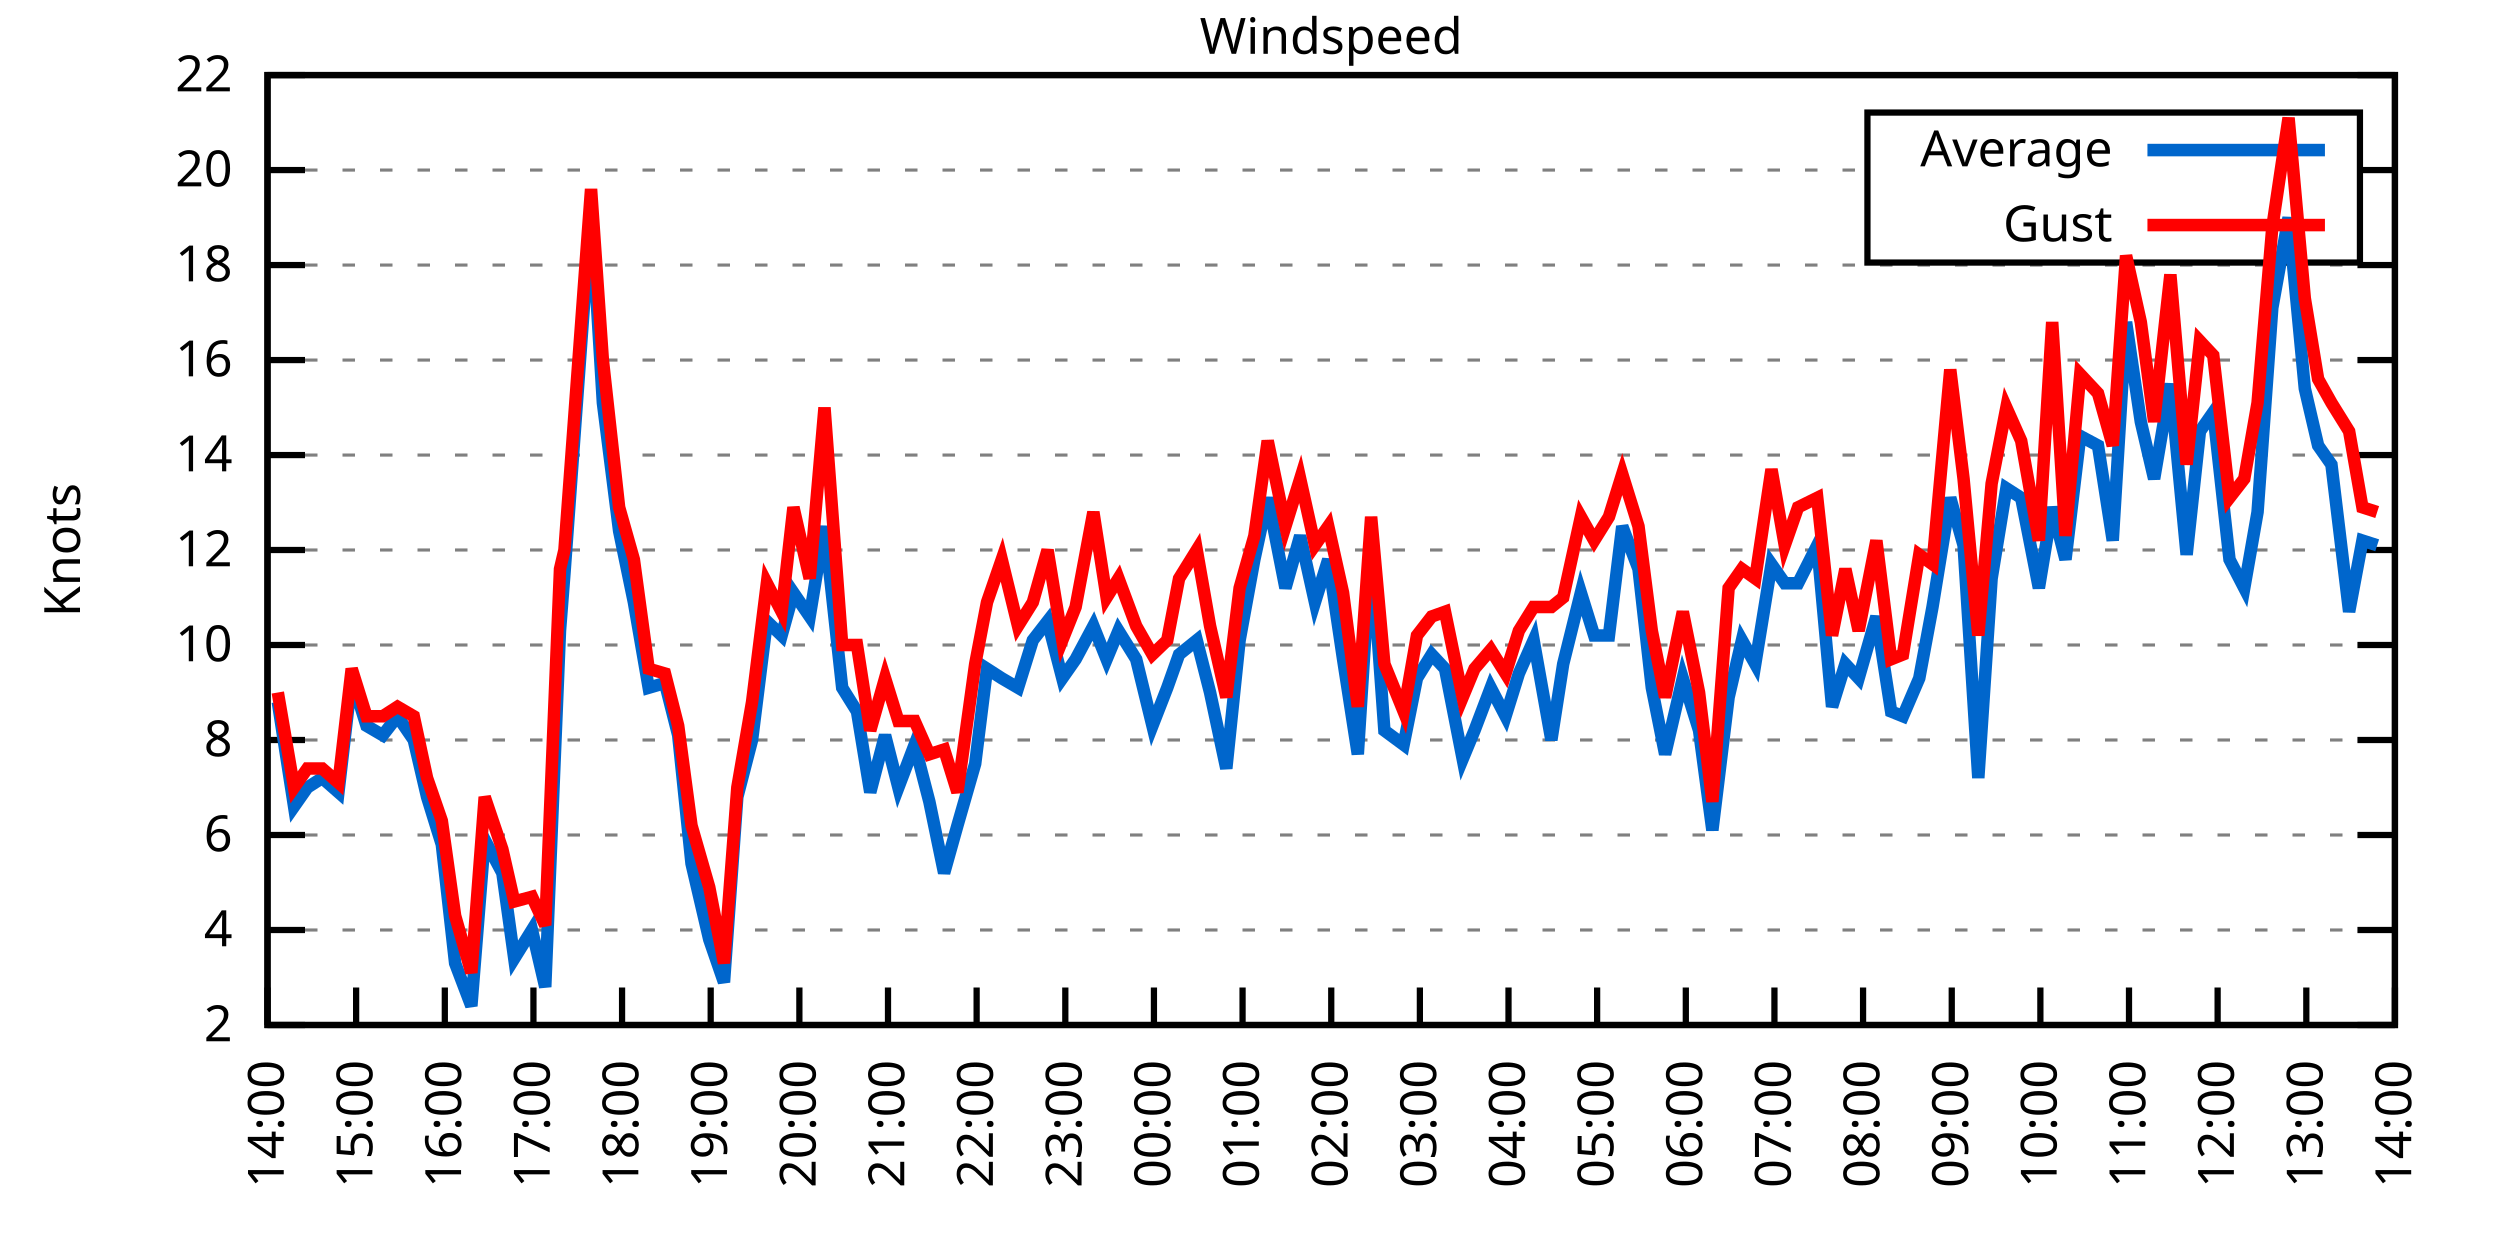
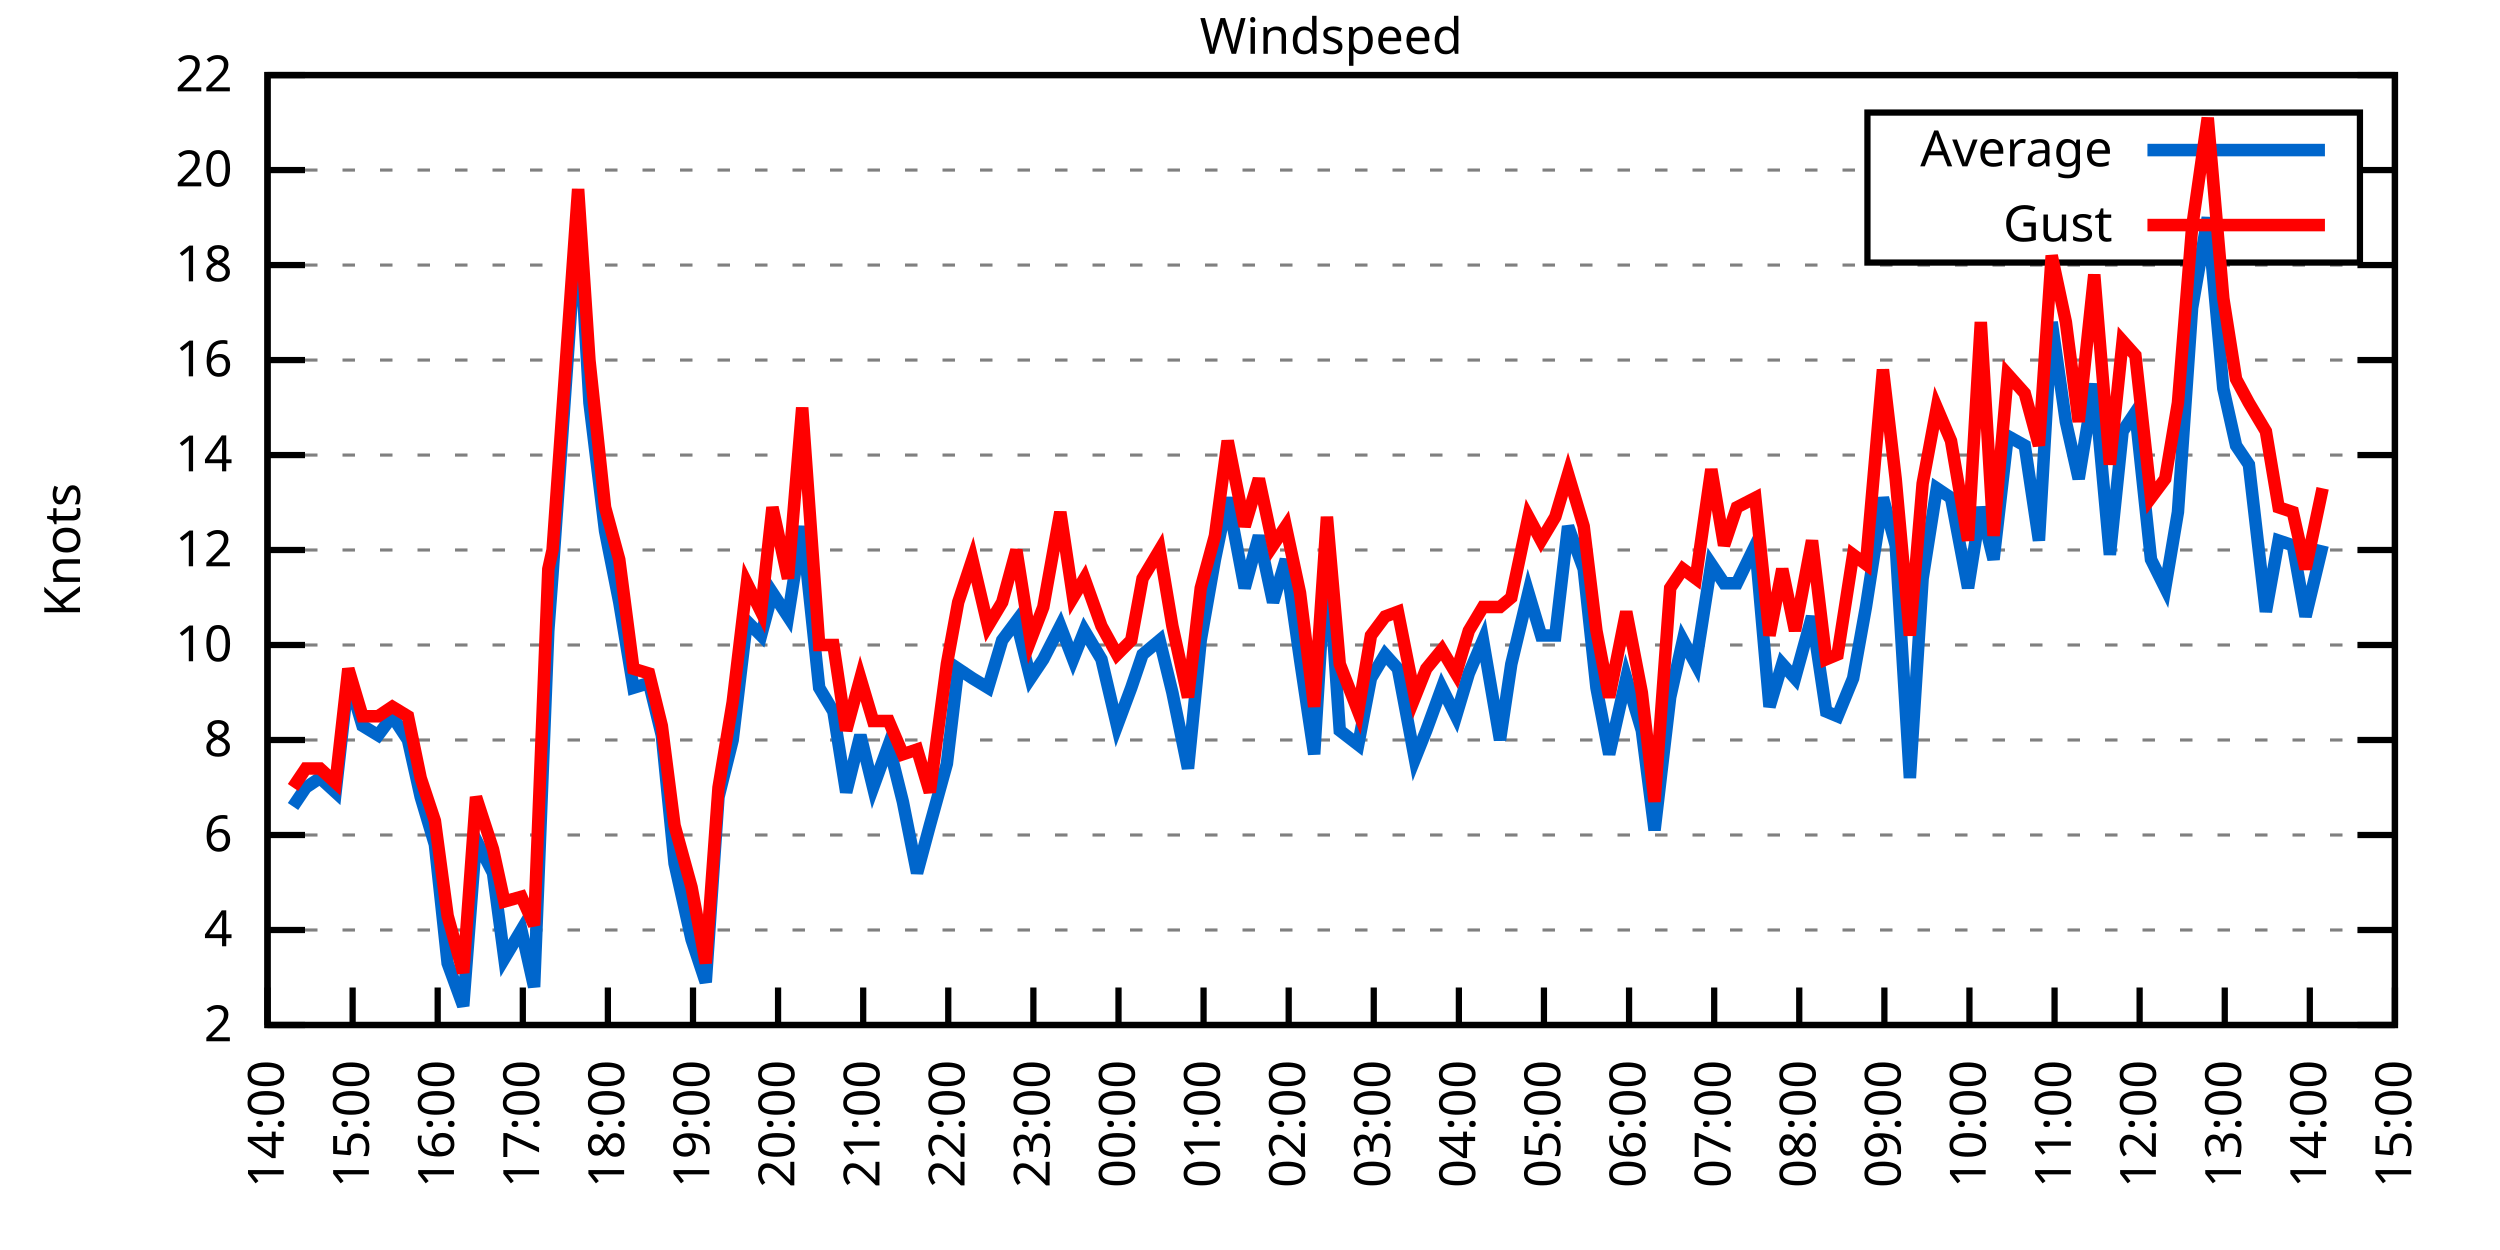
<svg xmlns="http://www.w3.org/2000/svg" xmlns:xlink="http://www.w3.org/1999/xlink" width="400" height="200" viewBox="0 0 400 200">
  <g id="gnuplot_canvas">
    <rect x="0" y="0" width="400" height="200" fill="none" />
    <defs>
      <circle id="gpDot" r="0.5" stroke-width="0.5" stroke="currentColor" />
      <path id="gpPt0" stroke-width="0.333" stroke="currentColor" d="M-1,0 h2 M0,-1 v2" />
      <path id="gpPt1" stroke-width="0.333" stroke="currentColor" d="M-1,-1 L1,1 M1,-1 L-1,1" />
      <path id="gpPt2" stroke-width="0.333" stroke="currentColor" d="M-1,0 L1,0 M0,-1 L0,1 M-1,-1 L1,1 M-1,1 L1,-1" />
      <rect id="gpPt3" stroke-width="0.333" stroke="currentColor" x="-1" y="-1" width="2" height="2" />
      <rect id="gpPt4" stroke-width="0.333" stroke="currentColor" fill="currentColor" x="-1" y="-1" width="2" height="2" />
      <circle id="gpPt5" stroke-width="0.333" stroke="currentColor" cx="0" cy="0" r="1" />
      <use xlink:href="#gpPt5" id="gpPt6" fill="currentColor" stroke="none" />
      <path id="gpPt7" stroke-width="0.333" stroke="currentColor" d="M0,-1.33 L-1.33,0.67 L1.33,0.67 z" />
      <use xlink:href="#gpPt7" id="gpPt8" fill="currentColor" stroke="none" />
      <use xlink:href="#gpPt7" id="gpPt9" stroke="currentColor" transform="rotate(180)" />
      <use xlink:href="#gpPt9" id="gpPt10" fill="currentColor" stroke="none" />
      <use xlink:href="#gpPt3" id="gpPt11" stroke="currentColor" transform="rotate(45)" />
      <use xlink:href="#gpPt11" id="gpPt12" fill="currentColor" stroke="none" />
      <path id="gpPt13" stroke-width="0.333" stroke="currentColor" d="M0,1.330 L1.265,0.411 L0.782,-1.067 L-0.782,-1.076 L-1.265,0.411 z" />
      <use xlink:href="#gpPt13" id="gpPt14" fill="currentColor" stroke="none" />
      <filter id="textbox" filterUnits="objectBoundingBox" x="0" y="0" height="1" width="1">
        <feFlood flood-color="white" flood-opacity="1" result="bgnd" />
        <feComposite in="SourceGraphic" in2="bgnd" operator="atop" />
      </filter>
      <filter id="greybox" filterUnits="objectBoundingBox" x="0" y="0" height="1" width="1">
        <feFlood flood-color="lightgrey" flood-opacity="1" result="grey" />
        <feComposite in="SourceGraphic" in2="grey" operator="atop" />
      </filter>
    </defs>
    <g fill="none" color="white" stroke="currentColor" stroke-width="1.00" stroke-linecap="butt" stroke-linejoin="miter">
</g>
    <g fill="none" color="black" stroke="currentColor" stroke-width="1.00" stroke-linecap="butt" stroke-linejoin="miter">
      <g stroke="none" shape-rendering="crispEdges">
        <polygon fill="rgb(255, 255, 255)" points="42.80,164.00 383.18,164.00 383.18,12.02 42.80,12.02 " />
      </g>
    </g>
    <g fill="none" color="black" stroke="currentColor" stroke-width="1.00" stroke-linecap="butt" stroke-linejoin="miter">
</g>
    <g fill="none" color="black" stroke="black" stroke-width="0.50" stroke-linecap="butt" stroke-linejoin="miter">
</g>
    <g fill="none" color="gray" stroke="currentColor" stroke-width="0.50" stroke-linecap="butt" stroke-linejoin="miter">
      <path stroke="gray" stroke-dasharray="2,4" class="gridline" d="M42.80,164.00 L383.19,164.00  " />
    </g>
    <g fill="none" color="gray" stroke="gray" stroke-width="1.00" stroke-linecap="butt" stroke-linejoin="miter">
</g>
    <g fill="none" color="black" stroke="currentColor" stroke-width="1.00" stroke-linecap="butt" stroke-linejoin="miter">
      <path stroke="black" d="M42.80,164.00 L48.80,164.00 M383.19,164.00 L377.19,164.00  " />
      <g transform="translate(37.20,166.60)" stroke="none" fill="black" font-family="Sans" font-size="8.00" text-anchor="end">
        <text>
          <tspan font-family="Sans"> 2</tspan>
        </text>
      </g>
    </g>
    <g fill="none" color="black" stroke="currentColor" stroke-width="1.00" stroke-linecap="butt" stroke-linejoin="miter">
</g>
    <g fill="none" color="black" stroke="black" stroke-width="0.50" stroke-linecap="butt" stroke-linejoin="miter">
</g>
    <g fill="none" color="gray" stroke="currentColor" stroke-width="0.50" stroke-linecap="butt" stroke-linejoin="miter">
      <path stroke="gray" stroke-dasharray="2,4" class="gridline" d="M42.80,148.80 L383.19,148.80  " />
    </g>
    <g fill="none" color="gray" stroke="gray" stroke-width="1.00" stroke-linecap="butt" stroke-linejoin="miter">
</g>
    <g fill="none" color="black" stroke="currentColor" stroke-width="1.00" stroke-linecap="butt" stroke-linejoin="miter">
      <path stroke="black" d="M42.80,148.80 L48.80,148.80 M383.19,148.80 L377.19,148.80  " />
      <g transform="translate(37.20,151.40)" stroke="none" fill="black" font-family="Sans" font-size="8.00" text-anchor="end">
        <text>
          <tspan font-family="Sans"> 4</tspan>
        </text>
      </g>
    </g>
    <g fill="none" color="black" stroke="currentColor" stroke-width="1.00" stroke-linecap="butt" stroke-linejoin="miter">
</g>
    <g fill="none" color="black" stroke="black" stroke-width="0.50" stroke-linecap="butt" stroke-linejoin="miter">
</g>
    <g fill="none" color="gray" stroke="currentColor" stroke-width="0.50" stroke-linecap="butt" stroke-linejoin="miter">
      <path stroke="gray" stroke-dasharray="2,4" class="gridline" d="M42.80,133.60 L383.19,133.60  " />
    </g>
    <g fill="none" color="gray" stroke="gray" stroke-width="1.00" stroke-linecap="butt" stroke-linejoin="miter">
</g>
    <g fill="none" color="black" stroke="currentColor" stroke-width="1.00" stroke-linecap="butt" stroke-linejoin="miter">
      <path stroke="black" d="M42.80,133.60 L48.80,133.60 M383.19,133.60 L377.19,133.60  " />
      <g transform="translate(37.20,136.20)" stroke="none" fill="black" font-family="Sans" font-size="8.00" text-anchor="end">
        <text>
          <tspan font-family="Sans"> 6</tspan>
        </text>
      </g>
    </g>
    <g fill="none" color="black" stroke="currentColor" stroke-width="1.00" stroke-linecap="butt" stroke-linejoin="miter">
</g>
    <g fill="none" color="black" stroke="black" stroke-width="0.50" stroke-linecap="butt" stroke-linejoin="miter">
</g>
    <g fill="none" color="gray" stroke="currentColor" stroke-width="0.50" stroke-linecap="butt" stroke-linejoin="miter">
      <path stroke="gray" stroke-dasharray="2,4" class="gridline" d="M42.80,118.40 L383.19,118.40  " />
    </g>
    <g fill="none" color="gray" stroke="gray" stroke-width="1.00" stroke-linecap="butt" stroke-linejoin="miter">
</g>
    <g fill="none" color="black" stroke="currentColor" stroke-width="1.00" stroke-linecap="butt" stroke-linejoin="miter">
      <path stroke="black" d="M42.80,118.40 L48.80,118.40 M383.19,118.40 L377.19,118.40  " />
      <g transform="translate(37.20,121.00)" stroke="none" fill="black" font-family="Sans" font-size="8.00" text-anchor="end">
        <text>
          <tspan font-family="Sans"> 8</tspan>
        </text>
      </g>
    </g>
    <g fill="none" color="black" stroke="currentColor" stroke-width="1.00" stroke-linecap="butt" stroke-linejoin="miter">
</g>
    <g fill="none" color="black" stroke="black" stroke-width="0.50" stroke-linecap="butt" stroke-linejoin="miter">
</g>
    <g fill="none" color="gray" stroke="currentColor" stroke-width="0.50" stroke-linecap="butt" stroke-linejoin="miter">
      <path stroke="gray" stroke-dasharray="2,4" class="gridline" d="M42.80,103.20 L383.19,103.20  " />
    </g>
    <g fill="none" color="gray" stroke="gray" stroke-width="1.00" stroke-linecap="butt" stroke-linejoin="miter">
</g>
    <g fill="none" color="black" stroke="currentColor" stroke-width="1.00" stroke-linecap="butt" stroke-linejoin="miter">
      <path stroke="black" d="M42.80,103.20 L48.80,103.20 M383.19,103.20 L377.19,103.20  " />
      <g transform="translate(37.20,105.80)" stroke="none" fill="black" font-family="Sans" font-size="8.00" text-anchor="end">
        <text>
          <tspan font-family="Sans"> 10</tspan>
        </text>
      </g>
    </g>
    <g fill="none" color="black" stroke="currentColor" stroke-width="1.00" stroke-linecap="butt" stroke-linejoin="miter">
</g>
    <g fill="none" color="black" stroke="black" stroke-width="0.50" stroke-linecap="butt" stroke-linejoin="miter">
</g>
    <g fill="none" color="gray" stroke="currentColor" stroke-width="0.50" stroke-linecap="butt" stroke-linejoin="miter">
      <path stroke="gray" stroke-dasharray="2,4" class="gridline" d="M42.80,88.00 L383.19,88.00  " />
    </g>
    <g fill="none" color="gray" stroke="gray" stroke-width="1.00" stroke-linecap="butt" stroke-linejoin="miter">
</g>
    <g fill="none" color="black" stroke="currentColor" stroke-width="1.00" stroke-linecap="butt" stroke-linejoin="miter">
      <path stroke="black" d="M42.80,88.00 L48.80,88.00 M383.19,88.00 L377.19,88.00  " />
      <g transform="translate(37.20,90.60)" stroke="none" fill="black" font-family="Sans" font-size="8.00" text-anchor="end">
        <text>
          <tspan font-family="Sans"> 12</tspan>
        </text>
      </g>
    </g>
    <g fill="none" color="black" stroke="currentColor" stroke-width="1.00" stroke-linecap="butt" stroke-linejoin="miter">
</g>
    <g fill="none" color="black" stroke="black" stroke-width="0.50" stroke-linecap="butt" stroke-linejoin="miter">
</g>
    <g fill="none" color="gray" stroke="currentColor" stroke-width="0.50" stroke-linecap="butt" stroke-linejoin="miter">
      <path stroke="gray" stroke-dasharray="2,4" class="gridline" d="M42.80,72.81 L383.19,72.81  " />
    </g>
    <g fill="none" color="gray" stroke="gray" stroke-width="1.00" stroke-linecap="butt" stroke-linejoin="miter">
</g>
    <g fill="none" color="black" stroke="currentColor" stroke-width="1.00" stroke-linecap="butt" stroke-linejoin="miter">
      <path stroke="black" d="M42.80,72.81 L48.80,72.81 M383.19,72.81 L377.19,72.81  " />
      <g transform="translate(37.20,75.41)" stroke="none" fill="black" font-family="Sans" font-size="8.00" text-anchor="end">
        <text>
          <tspan font-family="Sans"> 14</tspan>
        </text>
      </g>
    </g>
    <g fill="none" color="black" stroke="currentColor" stroke-width="1.00" stroke-linecap="butt" stroke-linejoin="miter">
</g>
    <g fill="none" color="black" stroke="black" stroke-width="0.50" stroke-linecap="butt" stroke-linejoin="miter">
</g>
    <g fill="none" color="gray" stroke="currentColor" stroke-width="0.50" stroke-linecap="butt" stroke-linejoin="miter">
      <path stroke="gray" stroke-dasharray="2,4" class="gridline" d="M42.80,57.61 L383.19,57.61  " />
    </g>
    <g fill="none" color="gray" stroke="gray" stroke-width="1.00" stroke-linecap="butt" stroke-linejoin="miter">
</g>
    <g fill="none" color="black" stroke="currentColor" stroke-width="1.00" stroke-linecap="butt" stroke-linejoin="miter">
      <path stroke="black" d="M42.80,57.61 L48.80,57.61 M383.19,57.61 L377.19,57.61  " />
      <g transform="translate(37.20,60.21)" stroke="none" fill="black" font-family="Sans" font-size="8.00" text-anchor="end">
        <text>
          <tspan font-family="Sans"> 16</tspan>
        </text>
      </g>
    </g>
    <g fill="none" color="black" stroke="currentColor" stroke-width="1.00" stroke-linecap="butt" stroke-linejoin="miter">
</g>
    <g fill="none" color="black" stroke="black" stroke-width="0.50" stroke-linecap="butt" stroke-linejoin="miter">
</g>
    <g fill="none" color="gray" stroke="currentColor" stroke-width="0.50" stroke-linecap="butt" stroke-linejoin="miter">
      <path stroke="gray" stroke-dasharray="2,4" class="gridline" d="M42.80,42.41 L383.19,42.41  " />
    </g>
    <g fill="none" color="gray" stroke="gray" stroke-width="1.00" stroke-linecap="butt" stroke-linejoin="miter">
</g>
    <g fill="none" color="black" stroke="currentColor" stroke-width="1.00" stroke-linecap="butt" stroke-linejoin="miter">
      <path stroke="black" d="M42.80,42.41 L48.80,42.41 M383.19,42.41 L377.19,42.41  " />
      <g transform="translate(37.20,45.01)" stroke="none" fill="black" font-family="Sans" font-size="8.00" text-anchor="end">
        <text>
          <tspan font-family="Sans"> 18</tspan>
        </text>
      </g>
    </g>
    <g fill="none" color="black" stroke="currentColor" stroke-width="1.00" stroke-linecap="butt" stroke-linejoin="miter">
</g>
    <g fill="none" color="black" stroke="black" stroke-width="0.50" stroke-linecap="butt" stroke-linejoin="miter">
</g>
    <g fill="none" color="gray" stroke="currentColor" stroke-width="0.50" stroke-linecap="butt" stroke-linejoin="miter">
      <path stroke="gray" stroke-dasharray="2,4" class="gridline" d="M42.80,27.21 L298.79,27.21 M377.59,27.21 L383.19,27.21  " />
    </g>
    <g fill="none" color="gray" stroke="gray" stroke-width="1.00" stroke-linecap="butt" stroke-linejoin="miter">
</g>
    <g fill="none" color="black" stroke="currentColor" stroke-width="1.00" stroke-linecap="butt" stroke-linejoin="miter">
      <path stroke="black" d="M42.80,27.21 L48.80,27.21 M383.19,27.21 L377.19,27.21  " />
      <g transform="translate(37.20,29.81)" stroke="none" fill="black" font-family="Sans" font-size="8.00" text-anchor="end">
        <text>
          <tspan font-family="Sans"> 20</tspan>
        </text>
      </g>
    </g>
    <g fill="none" color="black" stroke="currentColor" stroke-width="1.00" stroke-linecap="butt" stroke-linejoin="miter">
</g>
    <g fill="none" color="black" stroke="black" stroke-width="0.50" stroke-linecap="butt" stroke-linejoin="miter">
</g>
    <g fill="none" color="gray" stroke="currentColor" stroke-width="0.50" stroke-linecap="butt" stroke-linejoin="miter">
      <path stroke="gray" stroke-dasharray="2,4" class="gridline" d="M42.80,12.01 L383.19,12.01  " />
    </g>
    <g fill="none" color="gray" stroke="gray" stroke-width="1.00" stroke-linecap="butt" stroke-linejoin="miter">
</g>
    <g fill="none" color="black" stroke="currentColor" stroke-width="1.00" stroke-linecap="butt" stroke-linejoin="miter">
      <path stroke="black" d="M42.80,12.01 L48.80,12.01 M383.19,12.01 L377.19,12.01  " />
      <g transform="translate(37.20,14.61)" stroke="none" fill="black" font-family="Sans" font-size="8.00" text-anchor="end">
        <text>
          <tspan font-family="Sans"> 22</tspan>
        </text>
      </g>
    </g>
    <g fill="none" color="black" stroke="currentColor" stroke-width="1.00" stroke-linecap="butt" stroke-linejoin="miter">
      <path stroke="black" d="M42.80,164.00 L42.80,158.00  " />
      <g transform="translate(45.40,169.60) rotate(270.00)" stroke="none" fill="black" font-family="Sans" font-size="8.00" text-anchor="end">
        <text>
          <tspan font-family="Sans">14:00</tspan>
        </text>
      </g>
    </g>
    <g fill="none" color="black" stroke="currentColor" stroke-width="1.00" stroke-linecap="butt" stroke-linejoin="miter">
-       <path stroke="black" d="M56.98,164.00 L56.98,158.00  " />
-       <g transform="translate(59.58,169.60) rotate(270.00)" stroke="none" fill="black" font-family="Sans" font-size="8.00" text-anchor="end">
+       <path stroke="black" d="M56.42,164.00 L56.42,158.00  " />
+       <g transform="translate(59.02,169.60) rotate(270.00)" stroke="none" fill="black" font-family="Sans" font-size="8.00" text-anchor="end">
        <text>
          <tspan font-family="Sans">15:00</tspan>
        </text>
      </g>
    </g>
    <g fill="none" color="black" stroke="currentColor" stroke-width="1.00" stroke-linecap="butt" stroke-linejoin="miter">
-       <path stroke="black" d="M71.17,164.00 L71.17,158.00  " />
-       <g transform="translate(73.77,169.60) rotate(270.00)" stroke="none" fill="black" font-family="Sans" font-size="8.00" text-anchor="end">
+       <path stroke="black" d="M70.03,164.00 L70.03,158.00  " />
+       <g transform="translate(72.63,169.60) rotate(270.00)" stroke="none" fill="black" font-family="Sans" font-size="8.00" text-anchor="end">
        <text>
          <tspan font-family="Sans">16:00</tspan>
        </text>
      </g>
    </g>
    <g fill="none" color="black" stroke="currentColor" stroke-width="1.00" stroke-linecap="butt" stroke-linejoin="miter">
-       <path stroke="black" d="M85.35,164.00 L85.35,158.00  " />
-       <g transform="translate(87.95,169.60) rotate(270.00)" stroke="none" fill="black" font-family="Sans" font-size="8.00" text-anchor="end">
+       <path stroke="black" d="M83.65,164.00 L83.65,158.00  " />
+       <g transform="translate(86.25,169.60) rotate(270.00)" stroke="none" fill="black" font-family="Sans" font-size="8.00" text-anchor="end">
        <text>
          <tspan font-family="Sans">17:00</tspan>
        </text>
      </g>
    </g>
    <g fill="none" color="black" stroke="currentColor" stroke-width="1.00" stroke-linecap="butt" stroke-linejoin="miter">
-       <path stroke="black" d="M99.53,164.00 L99.53,158.00  " />
-       <g transform="translate(102.13,169.60) rotate(270.00)" stroke="none" fill="black" font-family="Sans" font-size="8.00" text-anchor="end">
+       <path stroke="black" d="M97.26,164.00 L97.26,158.00  " />
+       <g transform="translate(99.86,169.60) rotate(270.00)" stroke="none" fill="black" font-family="Sans" font-size="8.00" text-anchor="end">
        <text>
          <tspan font-family="Sans">18:00</tspan>
        </text>
      </g>
    </g>
    <g fill="none" color="black" stroke="currentColor" stroke-width="1.00" stroke-linecap="butt" stroke-linejoin="miter">
-       <path stroke="black" d="M113.71,164.00 L113.71,158.00  " />
-       <g transform="translate(116.31,169.60) rotate(270.00)" stroke="none" fill="black" font-family="Sans" font-size="8.00" text-anchor="end">
+       <path stroke="black" d="M110.88,164.00 L110.88,158.00  " />
+       <g transform="translate(113.48,169.60) rotate(270.00)" stroke="none" fill="black" font-family="Sans" font-size="8.00" text-anchor="end">
        <text>
          <tspan font-family="Sans">19:00</tspan>
        </text>
      </g>
    </g>
    <g fill="none" color="black" stroke="currentColor" stroke-width="1.00" stroke-linecap="butt" stroke-linejoin="miter">
-       <path stroke="black" d="M127.90,164.00 L127.90,158.00  " />
-       <g transform="translate(130.50,169.60) rotate(270.00)" stroke="none" fill="black" font-family="Sans" font-size="8.00" text-anchor="end">
+       <path stroke="black" d="M124.49,164.00 L124.49,158.00  " />
+       <g transform="translate(127.09,169.60) rotate(270.00)" stroke="none" fill="black" font-family="Sans" font-size="8.00" text-anchor="end">
        <text>
          <tspan font-family="Sans">20:00</tspan>
        </text>
      </g>
    </g>
    <g fill="none" color="black" stroke="currentColor" stroke-width="1.00" stroke-linecap="butt" stroke-linejoin="miter">
-       <path stroke="black" d="M142.08,164.00 L142.08,158.00  " />
-       <g transform="translate(144.68,169.60) rotate(270.00)" stroke="none" fill="black" font-family="Sans" font-size="8.00" text-anchor="end">
+       <path stroke="black" d="M138.11,164.00 L138.11,158.00  " />
+       <g transform="translate(140.71,169.60) rotate(270.00)" stroke="none" fill="black" font-family="Sans" font-size="8.00" text-anchor="end">
        <text>
          <tspan font-family="Sans">21:00</tspan>
        </text>
      </g>
    </g>
    <g fill="none" color="black" stroke="currentColor" stroke-width="1.00" stroke-linecap="butt" stroke-linejoin="miter">
-       <path stroke="black" d="M156.26,164.00 L156.26,158.00  " />
-       <g transform="translate(158.86,169.60) rotate(270.00)" stroke="none" fill="black" font-family="Sans" font-size="8.00" text-anchor="end">
+       <path stroke="black" d="M151.72,164.00 L151.72,158.00  " />
+       <g transform="translate(154.32,169.60) rotate(270.00)" stroke="none" fill="black" font-family="Sans" font-size="8.00" text-anchor="end">
        <text>
          <tspan font-family="Sans">22:00</tspan>
        </text>
      </g>
    </g>
    <g fill="none" color="black" stroke="currentColor" stroke-width="1.00" stroke-linecap="butt" stroke-linejoin="miter">
-       <path stroke="black" d="M170.45,164.00 L170.45,158.00  " />
-       <g transform="translate(173.05,169.60) rotate(270.00)" stroke="none" fill="black" font-family="Sans" font-size="8.00" text-anchor="end">
+       <path stroke="black" d="M165.34,164.00 L165.34,158.00  " />
+       <g transform="translate(167.94,169.60) rotate(270.00)" stroke="none" fill="black" font-family="Sans" font-size="8.00" text-anchor="end">
        <text>
          <tspan font-family="Sans">23:00</tspan>
        </text>
      </g>
    </g>
    <g fill="none" color="black" stroke="currentColor" stroke-width="1.00" stroke-linecap="butt" stroke-linejoin="miter">
-       <path stroke="black" d="M184.63,164.00 L184.63,158.00  " />
-       <g transform="translate(187.23,169.60) rotate(270.00)" stroke="none" fill="black" font-family="Sans" font-size="8.00" text-anchor="end">
+       <path stroke="black" d="M178.96,164.00 L178.96,158.00  " />
+       <g transform="translate(181.56,169.60) rotate(270.00)" stroke="none" fill="black" font-family="Sans" font-size="8.00" text-anchor="end">
        <text>
          <tspan font-family="Sans">00:00</tspan>
        </text>
      </g>
    </g>
    <g fill="none" color="black" stroke="currentColor" stroke-width="1.00" stroke-linecap="butt" stroke-linejoin="miter">
-       <path stroke="black" d="M198.81,164.00 L198.81,158.00  " />
-       <g transform="translate(201.41,169.60) rotate(270.00)" stroke="none" fill="black" font-family="Sans" font-size="8.00" text-anchor="end">
+       <path stroke="black" d="M192.57,164.00 L192.57,158.00  " />
+       <g transform="translate(195.17,169.60) rotate(270.00)" stroke="none" fill="black" font-family="Sans" font-size="8.00" text-anchor="end">
        <text>
          <tspan font-family="Sans">01:00</tspan>
        </text>
      </g>
    </g>
    <g fill="none" color="black" stroke="currentColor" stroke-width="1.00" stroke-linecap="butt" stroke-linejoin="miter">
-       <path stroke="black" d="M213.00,164.00 L213.00,158.00  " />
-       <g transform="translate(215.60,169.60) rotate(270.00)" stroke="none" fill="black" font-family="Sans" font-size="8.00" text-anchor="end">
+       <path stroke="black" d="M206.19,164.00 L206.19,158.00  " />
+       <g transform="translate(208.79,169.60) rotate(270.00)" stroke="none" fill="black" font-family="Sans" font-size="8.00" text-anchor="end">
        <text>
          <tspan font-family="Sans">02:00</tspan>
        </text>
      </g>
    </g>
    <g fill="none" color="black" stroke="currentColor" stroke-width="1.00" stroke-linecap="butt" stroke-linejoin="miter">
-       <path stroke="black" d="M227.18,164.00 L227.18,158.00  " />
-       <g transform="translate(229.78,169.60) rotate(270.00)" stroke="none" fill="black" font-family="Sans" font-size="8.00" text-anchor="end">
+       <path stroke="black" d="M219.80,164.00 L219.80,158.00  " />
+       <g transform="translate(222.40,169.60) rotate(270.00)" stroke="none" fill="black" font-family="Sans" font-size="8.00" text-anchor="end">
        <text>
          <tspan font-family="Sans">03:00</tspan>
        </text>
      </g>
    </g>
    <g fill="none" color="black" stroke="currentColor" stroke-width="1.00" stroke-linecap="butt" stroke-linejoin="miter">
-       <path stroke="black" d="M241.36,164.00 L241.36,158.00  " />
-       <g transform="translate(243.96,169.60) rotate(270.00)" stroke="none" fill="black" font-family="Sans" font-size="8.00" text-anchor="end">
+       <path stroke="black" d="M233.42,164.00 L233.42,158.00  " />
+       <g transform="translate(236.02,169.60) rotate(270.00)" stroke="none" fill="black" font-family="Sans" font-size="8.00" text-anchor="end">
        <text>
          <tspan font-family="Sans">04:00</tspan>
        </text>
      </g>
    </g>
    <g fill="none" color="black" stroke="currentColor" stroke-width="1.00" stroke-linecap="butt" stroke-linejoin="miter">
-       <path stroke="black" d="M255.54,164.00 L255.54,158.00  " />
-       <g transform="translate(258.14,169.60) rotate(270.00)" stroke="none" fill="black" font-family="Sans" font-size="8.00" text-anchor="end">
+       <path stroke="black" d="M247.03,164.00 L247.03,158.00  " />
+       <g transform="translate(249.63,169.60) rotate(270.00)" stroke="none" fill="black" font-family="Sans" font-size="8.00" text-anchor="end">
        <text>
          <tspan font-family="Sans">05:00</tspan>
        </text>
      </g>
    </g>
    <g fill="none" color="black" stroke="currentColor" stroke-width="1.00" stroke-linecap="butt" stroke-linejoin="miter">
-       <path stroke="black" d="M269.73,164.00 L269.73,158.00  " />
-       <g transform="translate(272.33,169.60) rotate(270.00)" stroke="none" fill="black" font-family="Sans" font-size="8.00" text-anchor="end">
+       <path stroke="black" d="M260.65,164.00 L260.65,158.00  " />
+       <g transform="translate(263.25,169.60) rotate(270.00)" stroke="none" fill="black" font-family="Sans" font-size="8.00" text-anchor="end">
        <text>
          <tspan font-family="Sans">06:00</tspan>
        </text>
      </g>
    </g>
    <g fill="none" color="black" stroke="currentColor" stroke-width="1.00" stroke-linecap="butt" stroke-linejoin="miter">
-       <path stroke="black" d="M283.91,164.00 L283.91,158.00  " />
-       <g transform="translate(286.51,169.60) rotate(270.00)" stroke="none" fill="black" font-family="Sans" font-size="8.00" text-anchor="end">
+       <path stroke="black" d="M274.27,164.00 L274.27,158.00  " />
+       <g transform="translate(276.87,169.60) rotate(270.00)" stroke="none" fill="black" font-family="Sans" font-size="8.00" text-anchor="end">
        <text>
          <tspan font-family="Sans">07:00</tspan>
        </text>
      </g>
    </g>
    <g fill="none" color="black" stroke="currentColor" stroke-width="1.00" stroke-linecap="butt" stroke-linejoin="miter">
-       <path stroke="black" d="M298.09,164.00 L298.09,158.00  " />
-       <g transform="translate(300.69,169.60) rotate(270.00)" stroke="none" fill="black" font-family="Sans" font-size="8.00" text-anchor="end">
+       <path stroke="black" d="M287.88,164.00 L287.88,158.00  " />
+       <g transform="translate(290.48,169.60) rotate(270.00)" stroke="none" fill="black" font-family="Sans" font-size="8.00" text-anchor="end">
        <text>
          <tspan font-family="Sans">08:00</tspan>
        </text>
      </g>
    </g>
    <g fill="none" color="black" stroke="currentColor" stroke-width="1.00" stroke-linecap="butt" stroke-linejoin="miter">
-       <path stroke="black" d="M312.28,164.00 L312.28,158.00  " />
-       <g transform="translate(314.88,169.60) rotate(270.00)" stroke="none" fill="black" font-family="Sans" font-size="8.00" text-anchor="end">
+       <path stroke="black" d="M301.50,164.00 L301.50,158.00  " />
+       <g transform="translate(304.10,169.60) rotate(270.00)" stroke="none" fill="black" font-family="Sans" font-size="8.00" text-anchor="end">
        <text>
          <tspan font-family="Sans">09:00</tspan>
        </text>
      </g>
    </g>
    <g fill="none" color="black" stroke="currentColor" stroke-width="1.00" stroke-linecap="butt" stroke-linejoin="miter">
-       <path stroke="black" d="M326.46,164.00 L326.46,158.00  " />
-       <g transform="translate(329.06,169.60) rotate(270.00)" stroke="none" fill="black" font-family="Sans" font-size="8.00" text-anchor="end">
+       <path stroke="black" d="M315.11,164.00 L315.11,158.00  " />
+       <g transform="translate(317.71,169.60) rotate(270.00)" stroke="none" fill="black" font-family="Sans" font-size="8.00" text-anchor="end">
        <text>
          <tspan font-family="Sans">10:00</tspan>
        </text>
      </g>
    </g>
    <g fill="none" color="black" stroke="currentColor" stroke-width="1.00" stroke-linecap="butt" stroke-linejoin="miter">
-       <path stroke="black" d="M340.64,164.00 L340.64,158.00  " />
-       <g transform="translate(343.24,169.60) rotate(270.00)" stroke="none" fill="black" font-family="Sans" font-size="8.00" text-anchor="end">
+       <path stroke="black" d="M328.73,164.00 L328.73,158.00  " />
+       <g transform="translate(331.33,169.60) rotate(270.00)" stroke="none" fill="black" font-family="Sans" font-size="8.00" text-anchor="end">
        <text>
          <tspan font-family="Sans">11:00</tspan>
        </text>
      </g>
    </g>
    <g fill="none" color="black" stroke="currentColor" stroke-width="1.00" stroke-linecap="butt" stroke-linejoin="miter">
-       <path stroke="black" d="M354.82,164.00 L354.82,158.00  " />
-       <g transform="translate(357.42,169.60) rotate(270.00)" stroke="none" fill="black" font-family="Sans" font-size="8.00" text-anchor="end">
+       <path stroke="black" d="M342.34,164.00 L342.34,158.00  " />
+       <g transform="translate(344.94,169.60) rotate(270.00)" stroke="none" fill="black" font-family="Sans" font-size="8.00" text-anchor="end">
        <text>
          <tspan font-family="Sans">12:00</tspan>
        </text>
      </g>
    </g>
    <g fill="none" color="black" stroke="currentColor" stroke-width="1.00" stroke-linecap="butt" stroke-linejoin="miter">
-       <path stroke="black" d="M369.01,164.00 L369.01,158.00  " />
-       <g transform="translate(371.61,169.60) rotate(270.00)" stroke="none" fill="black" font-family="Sans" font-size="8.00" text-anchor="end">
+       <path stroke="black" d="M355.96,164.00 L355.96,158.00  " />
+       <g transform="translate(358.56,169.60) rotate(270.00)" stroke="none" fill="black" font-family="Sans" font-size="8.00" text-anchor="end">
        <text>
          <tspan font-family="Sans">13:00</tspan>
+         </text>
+       </g>
+     </g>
+     <g fill="none" color="black" stroke="currentColor" stroke-width="1.00" stroke-linecap="butt" stroke-linejoin="miter">
+       <path stroke="black" d="M369.57,164.00 L369.57,158.00  " />
+       <g transform="translate(372.17,169.60) rotate(270.00)" stroke="none" fill="black" font-family="Sans" font-size="8.00" text-anchor="end">
+         <text>
+           <tspan font-family="Sans">14:00</tspan>
        </text>
      </g>
    </g>
    <g fill="none" color="black" stroke="currentColor" stroke-width="1.00" stroke-linecap="butt" stroke-linejoin="miter">
      <path stroke="black" d="M383.19,164.00 L383.19,158.00  " />
      <g transform="translate(385.79,169.60) rotate(270.00)" stroke="none" fill="black" font-family="Sans" font-size="8.00" text-anchor="end">
        <text>
-           <tspan font-family="Sans">14:00</tspan>
+           <tspan font-family="Sans">15:00</tspan>
        </text>
      </g>
    </g>
    <g fill="none" color="black" stroke="currentColor" stroke-width="1.00" stroke-linecap="butt" stroke-linejoin="miter">
</g>
    <g fill="none" color="black" stroke="currentColor" stroke-width="1.00" stroke-linecap="butt" stroke-linejoin="miter">
      <path stroke="black" d="M42.80,12.01 L42.80,164.00 L383.19,164.00 L383.19,12.01 L42.80,12.01 Z  " />
    </g>
    <g fill="none" color="black" stroke="currentColor" stroke-width="1.00" stroke-linecap="butt" stroke-linejoin="miter">
</g>
    <g fill="none" color="black" stroke="currentColor" stroke-width="1.00" stroke-linecap="butt" stroke-linejoin="miter">
      <path stroke="black" d="M298.79,42.01 L298.79,18.01 L377.59,18.01 L377.59,42.01 L298.79,42.01 Z  " />
    </g>
    <g id="Windspeed_plot_1">
      <g fill="none" color="white" stroke="black" stroke-width="2.00" stroke-linecap="butt" stroke-linejoin="miter">
</g>
      <g fill="none" color="black" stroke="currentColor" stroke-width="2.00" stroke-linecap="butt" stroke-linejoin="miter">
        <g transform="translate(337.99,26.61)" stroke="none" fill="black" font-family="Sans" font-size="8.00" text-anchor="end">
          <text>
            <tspan font-family="Sans">Average</tspan>
          </text>
        </g>
      </g>
      <g fill="none" color="black" stroke="currentColor" stroke-width="2.00" stroke-linecap="butt" stroke-linejoin="miter">
-         <path stroke="rgb(  0, 102, 204)" d="M343.59,24.01 L371.99,24.01 M44.45,112.32 L47.05,129.04 L49.18,126.00 L51.55,124.48 L54.15,126.76 L56.27,108.52   L58.64,116.12 L61.24,117.64 L63.60,114.60 L66.20,118.40 L68.33,127.52 L70.69,135.12 L72.82,154.12 L75.42,160.96   L77.55,134.36 L80.38,139.68 L82.28,153.36 L85.11,148.80 L87.24,157.92 L89.60,100.92 L90.31,91.80 L94.57,33.29   L96.46,64.45 L99.06,84.97 L101.42,96.36 L103.79,110.04 L106.39,109.28 L108.51,117.64 L110.64,138.16 L113.48,150.32   L115.84,157.16 L117.97,127.52 L120.33,118.40 L122.70,99.40 L125.06,101.68 L126.95,94.84 L129.55,98.64 L131.92,84.21   L134.75,110.04 L137.12,113.84 L139.24,126.76 L141.61,117.64 L143.74,126.00 L146.34,119.16 L148.70,128.28 L151.06,139.68   L153.19,132.08 L156.03,122.20 L157.92,107.00 L160.28,108.52 L162.88,110.04 L165.25,102.44 L167.61,99.40 L169.97,108.52   L172.10,105.48 L174.94,100.16 L177.06,105.48 L178.96,100.92 L181.79,105.48 L184.39,116.12 L186.76,110.04 L188.65,104.72   L191.48,102.44 L193.61,110.80 L196.21,122.96 L198.34,102.44 L200.70,89.52 L202.83,79.65 L205.67,94.08 L208.03,85.73   L210.39,96.36 L212.52,89.52 L214.89,105.48 L217.25,120.68 L219.38,87.25 L221.50,116.88 L224.58,119.16 L226.71,108.52   L229.07,104.72 L231.20,107.00 L234.03,121.44 L235.92,116.88 L238.52,110.04 L240.89,114.60 L243.02,107.76 L245.38,102.44   L248.22,118.40 L250.11,106.24 L252.94,94.84 L255.07,101.68 L257.43,101.68 L259.56,84.21 L262.16,91.04 L264.29,110.04   L266.42,120.68 L269.25,108.52 L271.85,116.88 L273.98,132.84 L276.58,111.56 L278.71,102.44 L280.84,106.24 L283.44,90.28   L285.56,93.32 L287.69,93.32 L290.76,87.25 L293.13,113.08 L295.26,106.24 L297.38,108.52 L300.22,98.64 L302.58,113.84   L304.47,114.60 L307.08,108.52 L309.20,97.12 L312.04,79.65 L314.17,87.25 L316.53,124.48 L318.66,92.56 L321.02,78.13   L323.39,79.65 L326.22,94.08 L328.35,81.17 L330.48,89.52 L332.84,69.77 L335.68,71.29 L338.04,86.49 L340.17,51.53   L342.53,67.49 L344.66,76.61 L347.26,61.41 L349.86,88.76 L351.99,69.01 L354.12,65.97 L356.72,89.52 L359.08,94.08   L361.21,81.93 L363.57,49.25 L366.17,34.81 L368.77,62.17 L370.90,71.29 L373.03,74.33 L375.86,97.88 L377.99,86.49   L380.35,87.25  " />
+         <path stroke="rgb(  0, 102, 204)" d="M343.59,24.01 L371.99,24.01 M46.88,129.04 L48.93,126.00 L51.20,124.48 L53.69,126.76 L55.73,108.52 L58.00,116.12   L60.50,117.64 L62.77,114.60 L65.27,118.40 L67.31,127.52 L69.58,135.12 L71.62,154.12 L74.12,160.96 L76.16,134.36   L78.88,139.68 L80.70,153.36 L83.42,148.80 L85.46,157.92 L87.73,100.92 L88.41,91.80 L92.50,33.29 L94.31,64.45   L96.81,84.97 L99.08,96.36 L101.35,110.04 L103.84,109.28 L105.89,117.64 L107.93,138.16 L110.65,150.32 L112.92,157.16   L114.96,127.52 L117.23,118.40 L119.50,99.40 L121.77,101.68 L123.59,94.84 L126.08,98.64 L128.35,84.21 L131.07,110.04   L133.34,113.84 L135.39,126.76 L137.66,117.64 L139.70,126.00 L142.19,119.16 L144.46,128.28 L146.73,139.68 L148.77,132.08   L151.50,122.20 L153.31,107.00 L155.58,108.52 L158.08,110.04 L160.35,102.44 L162.62,99.40 L164.89,108.52 L166.93,105.48   L169.65,100.16 L171.69,105.48 L173.51,100.92 L176.23,105.48 L178.73,116.12 L181.00,110.04 L182.81,104.72 L185.54,102.44   L187.58,110.80 L190.08,122.96 L192.12,102.44 L194.39,89.52 L196.43,79.65 L199.15,94.08 L201.42,85.73 L203.69,96.36   L205.73,89.52 L208.00,105.48 L210.27,120.68 L212.31,87.25 L214.36,116.88 L217.31,119.16 L219.35,108.52 L221.62,104.72   L223.66,107.00 L226.38,121.44 L228.20,116.88 L230.70,110.04 L232.96,114.60 L235.01,107.76 L237.28,102.44 L240.00,118.40   L241.81,106.24 L244.54,94.84 L246.58,101.68 L248.85,101.68 L250.89,84.21 L253.39,91.04 L255.43,110.04 L257.47,120.68   L260.20,108.52 L262.69,116.88 L264.73,132.84 L267.23,111.56 L269.27,102.44 L271.32,106.24 L273.81,90.28 L275.85,93.32   L277.90,93.32 L280.85,87.25 L283.12,113.08 L285.16,106.24 L287.20,108.52 L289.92,98.64 L292.19,113.84 L294.01,114.60   L296.50,108.52 L298.55,97.12 L301.27,79.65 L303.31,87.25 L305.58,124.48 L307.62,92.56 L309.89,78.13 L312.16,79.65   L314.89,94.08 L316.93,81.17 L318.97,89.52 L321.24,69.77 L323.96,71.29 L326.23,86.49 L328.27,51.53 L330.54,67.49   L332.59,76.61 L335.08,61.41 L337.58,88.76 L339.62,69.01 L341.66,65.97 L344.16,89.52 L346.43,94.08 L348.47,81.93   L350.74,49.25 L353.24,34.81 L355.73,62.17 L357.77,71.29 L359.82,74.33 L362.54,97.88 L364.58,86.49 L366.85,87.25   L368.89,98.64 L371.62,87.25  " />
      </g>
    </g>
    <g id="Windspeed_plot_2">
      <g fill="none" color="black" stroke="currentColor" stroke-width="2.00" stroke-linecap="butt" stroke-linejoin="miter">
        <g transform="translate(337.99,38.61)" stroke="none" fill="black" font-family="Sans" font-size="8.00" text-anchor="end">
          <text>
            <tspan font-family="Sans">Gust</tspan>
          </text>
        </g>
      </g>
      <g fill="none" color="black" stroke="currentColor" stroke-width="2.00" stroke-linecap="butt" stroke-linejoin="miter">
-         <path stroke="rgb(255,   0,   0)" d="M343.59,36.01 L371.99,36.01 M44.45,110.80 L47.05,126.00 L49.18,122.96 L51.55,122.96 L54.15,125.24 L56.27,107.00   L58.64,114.60 L61.24,114.60 L63.60,113.08 L66.20,114.60 L68.33,124.48 L70.69,131.32 L72.82,146.52 L75.42,155.64   L77.55,127.52 L80.38,135.88 L82.28,144.24 L85.11,143.48 L87.24,148.04 L89.60,91.04 L90.31,88.00 L94.57,30.25   L96.46,57.61 L99.06,81.17 L101.42,89.52 L103.79,107.00 L106.39,107.76 L108.51,116.12 L110.64,132.08 L113.48,141.96   L115.84,154.12 L117.97,126.00 L120.33,112.32 L122.70,93.32 L125.06,97.88 L126.95,81.17 L129.55,92.56 L131.92,65.21   L134.75,103.20 L137.12,103.20 L139.24,116.88 L141.61,108.52 L143.74,115.36 L146.34,115.36 L148.70,120.68 L151.06,119.92   L153.19,126.76 L156.03,106.24 L157.92,96.36 L160.28,89.52 L162.88,100.16 L165.25,96.36 L167.61,88.00 L169.97,102.44   L172.10,97.12 L174.94,81.93 L177.06,95.60 L178.96,92.56 L181.79,100.16 L184.39,104.72 L186.76,102.44 L188.65,92.56   L191.48,88.00 L193.61,100.16 L196.21,111.56 L198.34,94.08 L200.70,85.73 L202.83,70.53 L205.67,84.21 L208.03,76.61   L210.39,87.25 L212.52,84.21 L214.89,94.84 L217.25,113.08 L219.38,82.69 L221.50,106.24 L224.58,113.84 L226.71,101.68   L229.07,98.64 L231.20,97.88 L234.03,111.56 L235.92,107.00 L238.52,103.96 L240.89,107.76 L243.02,100.92 L245.38,97.12   L248.22,97.12 L250.11,95.60 L252.94,82.69 L255.07,86.49 L257.43,82.69 L259.56,75.85 L262.16,84.21 L264.29,100.92   L266.42,111.56 L269.25,97.88 L271.85,110.80 L273.98,128.28 L276.58,94.08 L278.71,91.04 L280.84,92.56 L283.44,75.09   L285.56,87.25 L287.69,81.17 L290.76,79.65 L293.13,101.68 L295.26,91.04 L297.38,100.92 L300.22,86.49 L302.58,105.48   L304.47,104.72 L307.08,88.76 L309.20,90.28 L312.04,59.13 L314.17,76.61 L316.53,101.68 L318.66,77.37 L321.02,65.21   L323.39,70.53 L326.22,86.49 L328.35,51.53 L330.48,85.73 L332.84,59.89 L335.68,62.93 L338.04,71.29 L340.17,40.89   L342.53,51.53 L344.66,67.49 L347.26,43.93 L349.86,74.33 L351.99,54.57 L354.12,56.85 L356.72,79.65 L359.08,76.61   L361.21,64.45 L363.57,36.33 L366.17,18.85 L368.77,47.73 L370.90,60.65 L373.03,64.45 L375.86,69.01 L377.99,81.17   L380.35,81.93  " />
+         <path stroke="rgb(255,   0,   0)" d="M343.59,36.01 L371.99,36.01 M46.88,126.00 L48.93,122.96 L51.20,122.96 L53.69,125.24 L55.73,107.00 L58.00,114.60   L60.50,114.60 L62.77,113.08 L65.27,114.60 L67.31,124.48 L69.58,131.32 L71.62,146.52 L74.12,155.64 L76.16,127.52   L78.88,135.88 L80.70,144.24 L83.42,143.48 L85.46,148.04 L87.73,91.04 L88.41,88.00 L92.50,30.25 L94.31,57.61   L96.81,81.17 L99.08,89.52 L101.35,107.00 L103.84,107.76 L105.89,116.12 L107.93,132.08 L110.65,141.96 L112.92,154.12   L114.96,126.00 L117.23,112.32 L119.50,93.32 L121.77,97.88 L123.59,81.17 L126.08,92.56 L128.35,65.21 L131.07,103.20   L133.34,103.20 L135.39,116.88 L137.66,108.52 L139.70,115.36 L142.19,115.36 L144.46,120.68 L146.73,119.92 L148.77,126.76   L151.50,106.24 L153.31,96.36 L155.58,89.52 L158.08,100.16 L160.35,96.36 L162.62,88.00 L164.89,102.44 L166.93,97.12   L169.65,81.93 L171.69,95.60 L173.51,92.56 L176.23,100.16 L178.73,104.72 L181.00,102.44 L182.81,92.56 L185.54,88.00   L187.58,100.16 L190.08,111.56 L192.12,94.08 L194.39,85.73 L196.43,70.53 L199.15,84.21 L201.42,76.61 L203.69,87.25   L205.73,84.21 L208.00,94.84 L210.27,113.08 L212.31,82.69 L214.36,106.24 L217.31,113.84 L219.35,101.68 L221.62,98.64   L223.66,97.88 L226.38,111.56 L228.20,107.00 L230.70,103.96 L232.96,107.76 L235.01,100.92 L237.28,97.12 L240.00,97.12   L241.81,95.60 L244.54,82.69 L246.58,86.49 L248.85,82.69 L250.89,75.85 L253.39,84.21 L255.43,100.92 L257.47,111.56   L260.20,97.88 L262.69,110.80 L264.73,128.28 L267.23,94.08 L269.27,91.04 L271.32,92.56 L273.81,75.09 L275.85,87.25   L277.90,81.17 L280.85,79.65 L283.12,101.68 L285.16,91.04 L287.20,100.92 L289.92,86.49 L292.19,105.48 L294.01,104.72   L296.50,88.76 L298.55,90.28 L301.27,59.13 L303.31,76.61 L305.58,101.68 L307.62,77.37 L309.89,65.21 L312.16,70.53   L314.89,86.49 L316.93,51.53 L318.97,85.73 L321.24,59.89 L323.96,62.93 L326.23,71.29 L328.27,40.89 L330.54,51.53   L332.59,67.49 L335.08,43.93 L337.58,74.33 L339.62,54.57 L341.66,56.85 L344.16,79.65 L346.43,76.61 L348.47,64.45   L350.74,36.33 L353.24,18.85 L355.73,47.73 L357.77,60.65 L359.82,64.45 L362.54,69.01 L364.58,81.17 L366.85,81.93   L368.89,91.04 L371.62,78.13  " />
      </g>
    </g>
    <g fill="none" color="black" stroke="currentColor" stroke-width="2.00" stroke-linecap="butt" stroke-linejoin="miter">
</g>
    <g fill="none" color="black" stroke="black" stroke-width="1.00" stroke-linecap="butt" stroke-linejoin="miter">
</g>
    <g fill="none" color="black" stroke="currentColor" stroke-width="1.00" stroke-linecap="butt" stroke-linejoin="miter">
      <path stroke="black" d="M42.80,12.01 L42.80,164.00 L383.19,164.00 L383.19,12.01 L42.80,12.01 Z  " />
      <g transform="translate(12.80,88.01) rotate(270.00)" stroke="none" fill="black" font-family="Sans" font-size="8.00" text-anchor="middle">
        <text>
          <tspan font-family="Sans">Knots</tspan>
        </text>
      </g>
    </g>
    <g fill="none" color="black" stroke="currentColor" stroke-width="1.00" stroke-linecap="butt" stroke-linejoin="miter">
</g>
    <g fill="none" color="black" stroke="currentColor" stroke-width="1.00" stroke-linecap="butt" stroke-linejoin="miter">
      <g transform="translate(212.99,8.61)" stroke="none" fill="black" font-family="Sans" font-size="8.00" text-anchor="middle">
        <text>
          <tspan font-family="Sans">Windspeed</tspan>
        </text>
      </g>
    </g>
    <g fill="none" color="black" stroke="currentColor" stroke-width="1.00" stroke-linecap="butt" stroke-linejoin="miter">
</g>
  </g>
</svg>
